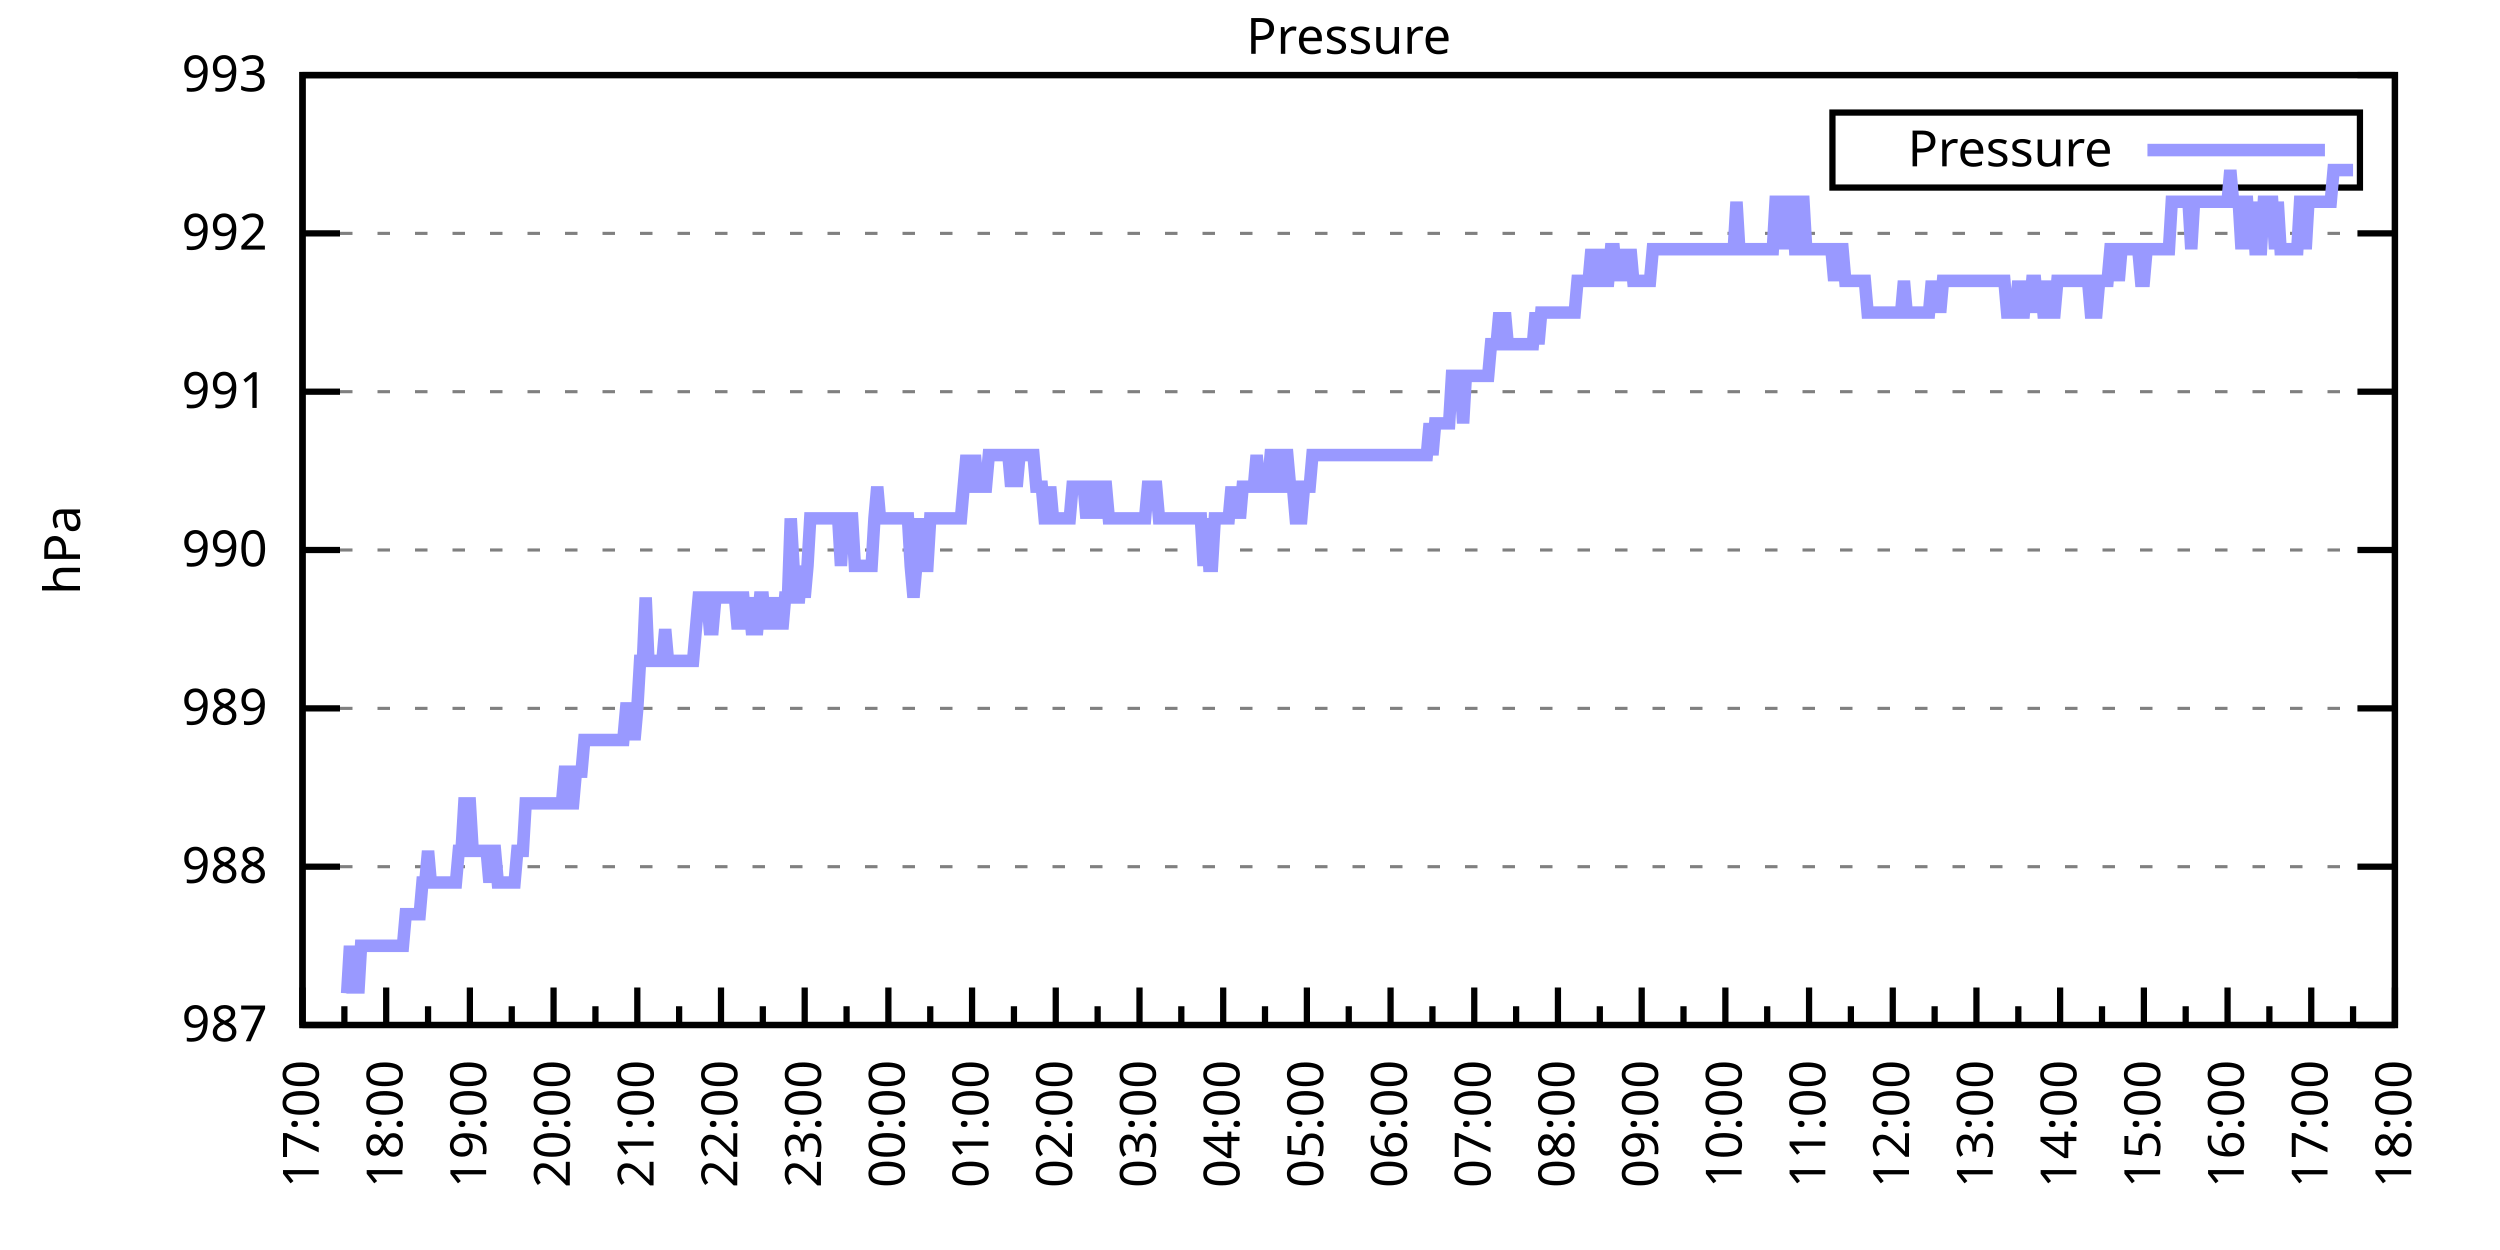
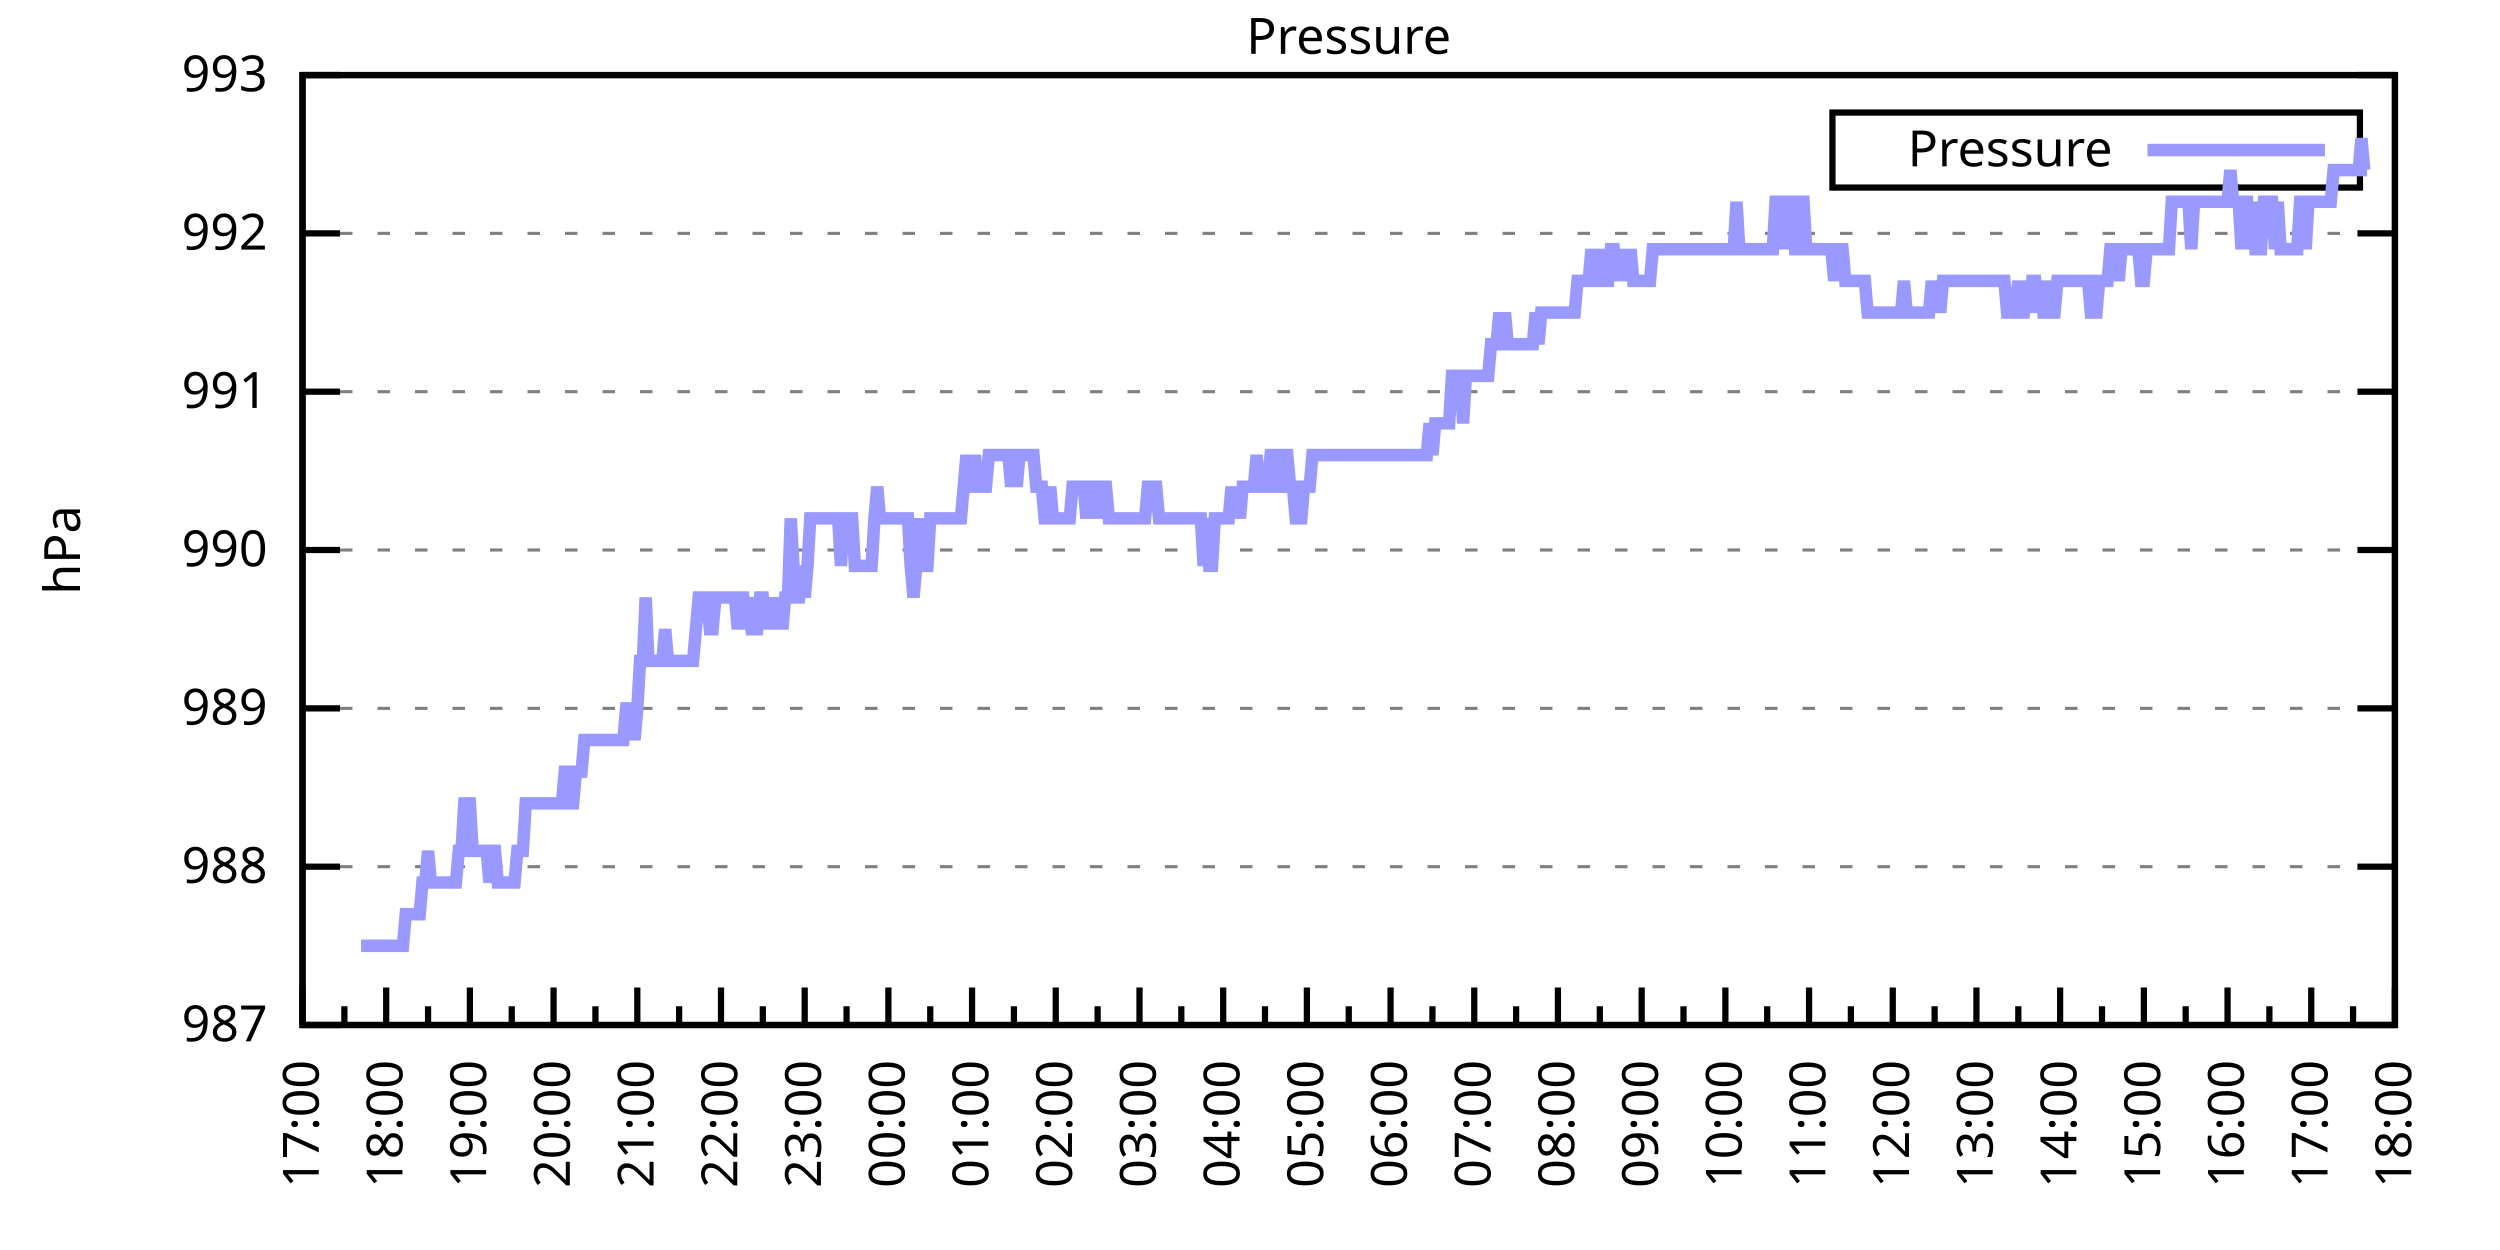
<svg xmlns="http://www.w3.org/2000/svg" xmlns:xlink="http://www.w3.org/1999/xlink" width="400" height="200" viewBox="0 0 400 200">
  <g id="gnuplot_canvas">
    <rect x="0" y="0" width="400" height="200" fill="none" />
    <defs>
      <circle id="gpDot" r="0.5" stroke-width="0.5" stroke="currentColor" />
      <path id="gpPt0" stroke-width="0.333" stroke="currentColor" d="M-1,0 h2 M0,-1 v2" />
      <path id="gpPt1" stroke-width="0.333" stroke="currentColor" d="M-1,-1 L1,1 M1,-1 L-1,1" />
      <path id="gpPt2" stroke-width="0.333" stroke="currentColor" d="M-1,0 L1,0 M0,-1 L0,1 M-1,-1 L1,1 M-1,1 L1,-1" />
      <rect id="gpPt3" stroke-width="0.333" stroke="currentColor" x="-1" y="-1" width="2" height="2" />
      <rect id="gpPt4" stroke-width="0.333" stroke="currentColor" fill="currentColor" x="-1" y="-1" width="2" height="2" />
      <circle id="gpPt5" stroke-width="0.333" stroke="currentColor" cx="0" cy="0" r="1" />
      <use xlink:href="#gpPt5" id="gpPt6" fill="currentColor" stroke="none" />
      <path id="gpPt7" stroke-width="0.333" stroke="currentColor" d="M0,-1.33 L-1.33,0.67 L1.33,0.67 z" />
      <use xlink:href="#gpPt7" id="gpPt8" fill="currentColor" stroke="none" />
      <use xlink:href="#gpPt7" id="gpPt9" stroke="currentColor" transform="rotate(180)" />
      <use xlink:href="#gpPt9" id="gpPt10" fill="currentColor" stroke="none" />
      <use xlink:href="#gpPt3" id="gpPt11" stroke="currentColor" transform="rotate(45)" />
      <use xlink:href="#gpPt11" id="gpPt12" fill="currentColor" stroke="none" />
      <path id="gpPt13" stroke-width="0.333" stroke="currentColor" d="M0,1.330 L1.265,0.411 L0.782,-1.067 L-0.782,-1.076 L-1.265,0.411 z" />
      <use xlink:href="#gpPt13" id="gpPt14" fill="currentColor" stroke="none" />
      <filter id="textbox" filterUnits="objectBoundingBox" x="0" y="0" height="1" width="1">
        <feFlood flood-color="white" flood-opacity="1" result="bgnd" />
        <feComposite in="SourceGraphic" in2="bgnd" operator="atop" />
      </filter>
      <filter id="greybox" filterUnits="objectBoundingBox" x="0" y="0" height="1" width="1">
        <feFlood flood-color="lightgrey" flood-opacity="1" result="grey" />
        <feComposite in="SourceGraphic" in2="grey" operator="atop" />
      </filter>
    </defs>
    <g fill="none" color="white" stroke="currentColor" stroke-width="1.00" stroke-linecap="butt" stroke-linejoin="miter">
</g>
    <g fill="none" color="black" stroke="currentColor" stroke-width="1.00" stroke-linecap="butt" stroke-linejoin="miter">
      <g stroke="none" shape-rendering="crispEdges">
        <polygon fill="rgb(255, 255, 255)" points="48.40,164.00 383.18,164.00 383.18,12.02 48.40,12.02 " />
      </g>
    </g>
    <g fill="none" color="black" stroke="currentColor" stroke-width="1.00" stroke-linecap="butt" stroke-linejoin="miter">
</g>
    <g fill="none" color="black" stroke="black" stroke-width="0.50" stroke-linecap="butt" stroke-linejoin="miter">
</g>
    <g fill="none" color="gray" stroke="currentColor" stroke-width="0.50" stroke-linecap="butt" stroke-linejoin="miter">
      <path stroke="gray" stroke-dasharray="2,4" class="gridline" d="M48.40,164.00 L383.19,164.00  " />
    </g>
    <g fill="none" color="gray" stroke="gray" stroke-width="1.00" stroke-linecap="butt" stroke-linejoin="miter">
</g>
    <g fill="none" color="black" stroke="currentColor" stroke-width="1.00" stroke-linecap="butt" stroke-linejoin="miter">
      <path stroke="black" d="M48.40,164.00 L54.40,164.00 M383.19,164.00 L377.19,164.00  " />
      <g transform="translate(42.80,166.60)" stroke="none" fill="black" font-family="Sans" font-size="8.00" text-anchor="end">
        <text>
          <tspan font-family="Sans"> 987</tspan>
        </text>
      </g>
    </g>
    <g fill="none" color="black" stroke="currentColor" stroke-width="1.00" stroke-linecap="butt" stroke-linejoin="miter">
</g>
    <g fill="none" color="black" stroke="black" stroke-width="0.50" stroke-linecap="butt" stroke-linejoin="miter">
</g>
    <g fill="none" color="gray" stroke="currentColor" stroke-width="0.50" stroke-linecap="butt" stroke-linejoin="miter">
      <path stroke="gray" stroke-dasharray="2,4" class="gridline" d="M48.40,138.67 L383.19,138.67  " />
    </g>
    <g fill="none" color="gray" stroke="gray" stroke-width="1.00" stroke-linecap="butt" stroke-linejoin="miter">
</g>
    <g fill="none" color="black" stroke="currentColor" stroke-width="1.00" stroke-linecap="butt" stroke-linejoin="miter">
      <path stroke="black" d="M48.40,138.67 L54.40,138.67 M383.19,138.67 L377.19,138.67  " />
      <g transform="translate(42.80,141.27)" stroke="none" fill="black" font-family="Sans" font-size="8.00" text-anchor="end">
        <text>
          <tspan font-family="Sans"> 988</tspan>
        </text>
      </g>
    </g>
    <g fill="none" color="black" stroke="currentColor" stroke-width="1.00" stroke-linecap="butt" stroke-linejoin="miter">
</g>
    <g fill="none" color="black" stroke="black" stroke-width="0.50" stroke-linecap="butt" stroke-linejoin="miter">
</g>
    <g fill="none" color="gray" stroke="currentColor" stroke-width="0.50" stroke-linecap="butt" stroke-linejoin="miter">
      <path stroke="gray" stroke-dasharray="2,4" class="gridline" d="M48.40,113.34 L383.19,113.34  " />
    </g>
    <g fill="none" color="gray" stroke="gray" stroke-width="1.00" stroke-linecap="butt" stroke-linejoin="miter">
</g>
    <g fill="none" color="black" stroke="currentColor" stroke-width="1.00" stroke-linecap="butt" stroke-linejoin="miter">
      <path stroke="black" d="M48.40,113.34 L54.40,113.34 M383.19,113.34 L377.19,113.34  " />
      <g transform="translate(42.80,115.94)" stroke="none" fill="black" font-family="Sans" font-size="8.00" text-anchor="end">
        <text>
          <tspan font-family="Sans"> 989</tspan>
        </text>
      </g>
    </g>
    <g fill="none" color="black" stroke="currentColor" stroke-width="1.00" stroke-linecap="butt" stroke-linejoin="miter">
</g>
    <g fill="none" color="black" stroke="black" stroke-width="0.50" stroke-linecap="butt" stroke-linejoin="miter">
</g>
    <g fill="none" color="gray" stroke="currentColor" stroke-width="0.50" stroke-linecap="butt" stroke-linejoin="miter">
      <path stroke="gray" stroke-dasharray="2,4" class="gridline" d="M48.40,88.00 L383.19,88.00  " />
    </g>
    <g fill="none" color="gray" stroke="gray" stroke-width="1.00" stroke-linecap="butt" stroke-linejoin="miter">
</g>
    <g fill="none" color="black" stroke="currentColor" stroke-width="1.00" stroke-linecap="butt" stroke-linejoin="miter">
      <path stroke="black" d="M48.40,88.00 L54.40,88.00 M383.19,88.00 L377.19,88.00  " />
      <g transform="translate(42.80,90.60)" stroke="none" fill="black" font-family="Sans" font-size="8.00" text-anchor="end">
        <text>
          <tspan font-family="Sans"> 990</tspan>
        </text>
      </g>
    </g>
    <g fill="none" color="black" stroke="currentColor" stroke-width="1.00" stroke-linecap="butt" stroke-linejoin="miter">
</g>
    <g fill="none" color="black" stroke="black" stroke-width="0.50" stroke-linecap="butt" stroke-linejoin="miter">
</g>
    <g fill="none" color="gray" stroke="currentColor" stroke-width="0.50" stroke-linecap="butt" stroke-linejoin="miter">
      <path stroke="gray" stroke-dasharray="2,4" class="gridline" d="M48.40,62.67 L383.19,62.67  " />
    </g>
    <g fill="none" color="gray" stroke="gray" stroke-width="1.00" stroke-linecap="butt" stroke-linejoin="miter">
</g>
    <g fill="none" color="black" stroke="currentColor" stroke-width="1.00" stroke-linecap="butt" stroke-linejoin="miter">
      <path stroke="black" d="M48.40,62.67 L54.40,62.67 M383.19,62.67 L377.19,62.67  " />
      <g transform="translate(42.80,65.27)" stroke="none" fill="black" font-family="Sans" font-size="8.00" text-anchor="end">
        <text>
          <tspan font-family="Sans"> 991</tspan>
        </text>
      </g>
    </g>
    <g fill="none" color="black" stroke="currentColor" stroke-width="1.00" stroke-linecap="butt" stroke-linejoin="miter">
</g>
    <g fill="none" color="black" stroke="black" stroke-width="0.50" stroke-linecap="butt" stroke-linejoin="miter">
</g>
    <g fill="none" color="gray" stroke="currentColor" stroke-width="0.50" stroke-linecap="butt" stroke-linejoin="miter">
      <path stroke="gray" stroke-dasharray="2,4" class="gridline" d="M48.40,37.34 L383.19,37.34  " />
    </g>
    <g fill="none" color="gray" stroke="gray" stroke-width="1.00" stroke-linecap="butt" stroke-linejoin="miter">
</g>
    <g fill="none" color="black" stroke="currentColor" stroke-width="1.00" stroke-linecap="butt" stroke-linejoin="miter">
      <path stroke="black" d="M48.40,37.34 L54.40,37.34 M383.19,37.34 L377.19,37.34  " />
      <g transform="translate(42.80,39.94)" stroke="none" fill="black" font-family="Sans" font-size="8.00" text-anchor="end">
        <text>
          <tspan font-family="Sans"> 992</tspan>
        </text>
      </g>
    </g>
    <g fill="none" color="black" stroke="currentColor" stroke-width="1.00" stroke-linecap="butt" stroke-linejoin="miter">
</g>
    <g fill="none" color="black" stroke="black" stroke-width="0.50" stroke-linecap="butt" stroke-linejoin="miter">
</g>
    <g fill="none" color="gray" stroke="currentColor" stroke-width="0.50" stroke-linecap="butt" stroke-linejoin="miter">
      <path stroke="gray" stroke-dasharray="2,4" class="gridline" d="M48.40,12.01 L383.19,12.01  " />
    </g>
    <g fill="none" color="gray" stroke="gray" stroke-width="1.00" stroke-linecap="butt" stroke-linejoin="miter">
</g>
    <g fill="none" color="black" stroke="currentColor" stroke-width="1.00" stroke-linecap="butt" stroke-linejoin="miter">
      <path stroke="black" d="M48.40,12.01 L54.40,12.01 M383.19,12.01 L377.19,12.01  " />
      <g transform="translate(42.80,14.61)" stroke="none" fill="black" font-family="Sans" font-size="8.00" text-anchor="end">
        <text>
          <tspan font-family="Sans"> 993</tspan>
        </text>
      </g>
    </g>
    <g fill="none" color="black" stroke="currentColor" stroke-width="1.00" stroke-linecap="butt" stroke-linejoin="miter">
      <path stroke="black" d="M48.40,164.00 L48.40,158.00  " />
      <g transform="translate(51.00,169.60) rotate(270)" stroke="none" fill="black" font-family="Sans" font-size="8.00" text-anchor="end">
        <text>
          <tspan font-family="Sans">17:00</tspan>
        </text>
      </g>
    </g>
    <g fill="none" color="black" stroke="currentColor" stroke-width="1.00" stroke-linecap="butt" stroke-linejoin="miter">
      <path stroke="black" d="M55.10,164.00 L55.10,161.00 M61.79,164.00 L61.79,158.00  " />
      <g transform="translate(64.39,169.60) rotate(270)" stroke="none" fill="black" font-family="Sans" font-size="8.00" text-anchor="end">
        <text>
          <tspan font-family="Sans">18:00</tspan>
        </text>
      </g>
    </g>
    <g fill="none" color="black" stroke="currentColor" stroke-width="1.00" stroke-linecap="butt" stroke-linejoin="miter">
      <path stroke="black" d="M68.49,164.00 L68.49,161.00 M75.18,164.00 L75.18,158.00  " />
      <g transform="translate(77.78,169.60) rotate(270)" stroke="none" fill="black" font-family="Sans" font-size="8.00" text-anchor="end">
        <text>
          <tspan font-family="Sans">19:00</tspan>
        </text>
      </g>
    </g>
    <g fill="none" color="black" stroke="currentColor" stroke-width="1.00" stroke-linecap="butt" stroke-linejoin="miter">
      <path stroke="black" d="M81.88,164.00 L81.88,161.00 M88.57,164.00 L88.57,158.00  " />
      <g transform="translate(91.17,169.60) rotate(270)" stroke="none" fill="black" font-family="Sans" font-size="8.00" text-anchor="end">
        <text>
          <tspan font-family="Sans">20:00</tspan>
        </text>
      </g>
    </g>
    <g fill="none" color="black" stroke="currentColor" stroke-width="1.00" stroke-linecap="butt" stroke-linejoin="miter">
      <path stroke="black" d="M95.27,164.00 L95.27,161.00 M101.97,164.00 L101.97,158.00  " />
      <g transform="translate(104.57,169.60) rotate(270)" stroke="none" fill="black" font-family="Sans" font-size="8.00" text-anchor="end">
        <text>
          <tspan font-family="Sans">21:00</tspan>
        </text>
      </g>
    </g>
    <g fill="none" color="black" stroke="currentColor" stroke-width="1.00" stroke-linecap="butt" stroke-linejoin="miter">
      <path stroke="black" d="M108.66,164.00 L108.66,161.00 M115.36,164.00 L115.36,158.00  " />
      <g transform="translate(117.96,169.60) rotate(270)" stroke="none" fill="black" font-family="Sans" font-size="8.00" text-anchor="end">
        <text>
          <tspan font-family="Sans">22:00</tspan>
        </text>
      </g>
    </g>
    <g fill="none" color="black" stroke="currentColor" stroke-width="1.00" stroke-linecap="butt" stroke-linejoin="miter">
      <path stroke="black" d="M122.05,164.00 L122.05,161.00 M128.75,164.00 L128.75,158.00  " />
      <g transform="translate(131.35,169.60) rotate(270)" stroke="none" fill="black" font-family="Sans" font-size="8.00" text-anchor="end">
        <text>
          <tspan font-family="Sans">23:00</tspan>
        </text>
      </g>
    </g>
    <g fill="none" color="black" stroke="currentColor" stroke-width="1.00" stroke-linecap="butt" stroke-linejoin="miter">
      <path stroke="black" d="M135.45,164.00 L135.45,161.00 M142.14,164.00 L142.14,158.00  " />
      <g transform="translate(144.74,169.60) rotate(270)" stroke="none" fill="black" font-family="Sans" font-size="8.00" text-anchor="end">
        <text>
          <tspan font-family="Sans">00:00</tspan>
        </text>
      </g>
    </g>
    <g fill="none" color="black" stroke="currentColor" stroke-width="1.00" stroke-linecap="butt" stroke-linejoin="miter">
      <path stroke="black" d="M148.84,164.00 L148.84,161.00 M155.53,164.00 L155.53,158.00  " />
      <g transform="translate(158.13,169.60) rotate(270)" stroke="none" fill="black" font-family="Sans" font-size="8.00" text-anchor="end">
        <text>
          <tspan font-family="Sans">01:00</tspan>
        </text>
      </g>
    </g>
    <g fill="none" color="black" stroke="currentColor" stroke-width="1.00" stroke-linecap="butt" stroke-linejoin="miter">
      <path stroke="black" d="M162.23,164.00 L162.23,161.00 M168.92,164.00 L168.92,158.00  " />
      <g transform="translate(171.52,169.60) rotate(270)" stroke="none" fill="black" font-family="Sans" font-size="8.00" text-anchor="end">
        <text>
          <tspan font-family="Sans">02:00</tspan>
        </text>
      </g>
    </g>
    <g fill="none" color="black" stroke="currentColor" stroke-width="1.00" stroke-linecap="butt" stroke-linejoin="miter">
      <path stroke="black" d="M175.62,164.00 L175.62,161.00 M182.32,164.00 L182.32,158.00  " />
      <g transform="translate(184.92,169.60) rotate(270)" stroke="none" fill="black" font-family="Sans" font-size="8.00" text-anchor="end">
        <text>
          <tspan font-family="Sans">03:00</tspan>
        </text>
      </g>
    </g>
    <g fill="none" color="black" stroke="currentColor" stroke-width="1.00" stroke-linecap="butt" stroke-linejoin="miter">
      <path stroke="black" d="M189.01,164.00 L189.01,161.00 M195.71,164.00 L195.71,158.00  " />
      <g transform="translate(198.31,169.60) rotate(270)" stroke="none" fill="black" font-family="Sans" font-size="8.00" text-anchor="end">
        <text>
          <tspan font-family="Sans">04:00</tspan>
        </text>
      </g>
    </g>
    <g fill="none" color="black" stroke="currentColor" stroke-width="1.00" stroke-linecap="butt" stroke-linejoin="miter">
      <path stroke="black" d="M202.40,164.00 L202.40,161.00 M209.10,164.00 L209.10,158.00  " />
      <g transform="translate(211.70,169.60) rotate(270)" stroke="none" fill="black" font-family="Sans" font-size="8.00" text-anchor="end">
        <text>
          <tspan font-family="Sans">05:00</tspan>
        </text>
      </g>
    </g>
    <g fill="none" color="black" stroke="currentColor" stroke-width="1.00" stroke-linecap="butt" stroke-linejoin="miter">
      <path stroke="black" d="M215.80,164.00 L215.80,161.00 M222.49,164.00 L222.49,158.00  " />
      <g transform="translate(225.09,169.60) rotate(270)" stroke="none" fill="black" font-family="Sans" font-size="8.00" text-anchor="end">
        <text>
          <tspan font-family="Sans">06:00</tspan>
        </text>
      </g>
    </g>
    <g fill="none" color="black" stroke="currentColor" stroke-width="1.00" stroke-linecap="butt" stroke-linejoin="miter">
      <path stroke="black" d="M229.19,164.00 L229.19,161.00 M235.88,164.00 L235.88,158.00  " />
      <g transform="translate(238.48,169.60) rotate(270)" stroke="none" fill="black" font-family="Sans" font-size="8.00" text-anchor="end">
        <text>
          <tspan font-family="Sans">07:00</tspan>
        </text>
      </g>
    </g>
    <g fill="none" color="black" stroke="currentColor" stroke-width="1.00" stroke-linecap="butt" stroke-linejoin="miter">
      <path stroke="black" d="M242.58,164.00 L242.58,161.00 M249.27,164.00 L249.27,158.00  " />
      <g transform="translate(251.87,169.60) rotate(270)" stroke="none" fill="black" font-family="Sans" font-size="8.00" text-anchor="end">
        <text>
          <tspan font-family="Sans">08:00</tspan>
        </text>
      </g>
    </g>
    <g fill="none" color="black" stroke="currentColor" stroke-width="1.00" stroke-linecap="butt" stroke-linejoin="miter">
      <path stroke="black" d="M255.97,164.00 L255.97,161.00 M262.67,164.00 L262.67,158.00  " />
      <g transform="translate(265.27,169.60) rotate(270)" stroke="none" fill="black" font-family="Sans" font-size="8.00" text-anchor="end">
        <text>
          <tspan font-family="Sans">09:00</tspan>
        </text>
      </g>
    </g>
    <g fill="none" color="black" stroke="currentColor" stroke-width="1.00" stroke-linecap="butt" stroke-linejoin="miter">
      <path stroke="black" d="M269.36,164.00 L269.36,161.00 M276.06,164.00 L276.06,158.00  " />
      <g transform="translate(278.66,169.60) rotate(270)" stroke="none" fill="black" font-family="Sans" font-size="8.00" text-anchor="end">
        <text>
          <tspan font-family="Sans">10:00</tspan>
        </text>
      </g>
    </g>
    <g fill="none" color="black" stroke="currentColor" stroke-width="1.00" stroke-linecap="butt" stroke-linejoin="miter">
      <path stroke="black" d="M282.75,164.00 L282.75,161.00 M289.45,164.00 L289.45,158.00  " />
      <g transform="translate(292.05,169.60) rotate(270)" stroke="none" fill="black" font-family="Sans" font-size="8.00" text-anchor="end">
        <text>
          <tspan font-family="Sans">11:00</tspan>
        </text>
      </g>
    </g>
    <g fill="none" color="black" stroke="currentColor" stroke-width="1.00" stroke-linecap="butt" stroke-linejoin="miter">
      <path stroke="black" d="M296.14,164.00 L296.14,161.00 M302.84,164.00 L302.84,158.00  " />
      <g transform="translate(305.44,169.60) rotate(270)" stroke="none" fill="black" font-family="Sans" font-size="8.00" text-anchor="end">
        <text>
          <tspan font-family="Sans">12:00</tspan>
        </text>
      </g>
    </g>
    <g fill="none" color="black" stroke="currentColor" stroke-width="1.00" stroke-linecap="butt" stroke-linejoin="miter">
      <path stroke="black" d="M309.54,164.00 L309.54,161.00 M316.23,164.00 L316.23,158.00  " />
      <g transform="translate(318.83,169.60) rotate(270)" stroke="none" fill="black" font-family="Sans" font-size="8.00" text-anchor="end">
        <text>
          <tspan font-family="Sans">13:00</tspan>
        </text>
      </g>
    </g>
    <g fill="none" color="black" stroke="currentColor" stroke-width="1.00" stroke-linecap="butt" stroke-linejoin="miter">
      <path stroke="black" d="M322.93,164.00 L322.93,161.00 M329.62,164.00 L329.62,158.00  " />
      <g transform="translate(332.22,169.60) rotate(270)" stroke="none" fill="black" font-family="Sans" font-size="8.00" text-anchor="end">
        <text>
          <tspan font-family="Sans">14:00</tspan>
        </text>
      </g>
    </g>
    <g fill="none" color="black" stroke="currentColor" stroke-width="1.00" stroke-linecap="butt" stroke-linejoin="miter">
      <path stroke="black" d="M336.32,164.00 L336.32,161.00 M343.02,164.00 L343.02,158.00  " />
      <g transform="translate(345.62,169.60) rotate(270)" stroke="none" fill="black" font-family="Sans" font-size="8.00" text-anchor="end">
        <text>
          <tspan font-family="Sans">15:00</tspan>
        </text>
      </g>
    </g>
    <g fill="none" color="black" stroke="currentColor" stroke-width="1.00" stroke-linecap="butt" stroke-linejoin="miter">
      <path stroke="black" d="M349.71,164.00 L349.71,161.00 M356.41,164.00 L356.41,158.00  " />
      <g transform="translate(359.01,169.60) rotate(270)" stroke="none" fill="black" font-family="Sans" font-size="8.00" text-anchor="end">
        <text>
          <tspan font-family="Sans">16:00</tspan>
        </text>
      </g>
    </g>
    <g fill="none" color="black" stroke="currentColor" stroke-width="1.00" stroke-linecap="butt" stroke-linejoin="miter">
      <path stroke="black" d="M363.10,164.00 L363.10,161.00 M369.80,164.00 L369.80,158.00  " />
      <g transform="translate(372.40,169.60) rotate(270)" stroke="none" fill="black" font-family="Sans" font-size="8.00" text-anchor="end">
        <text>
          <tspan font-family="Sans">17:00</tspan>
        </text>
      </g>
    </g>
    <g fill="none" color="black" stroke="currentColor" stroke-width="1.00" stroke-linecap="butt" stroke-linejoin="miter">
      <path stroke="black" d="M376.49,164.00 L376.49,161.00 M383.19,164.00 L383.19,158.00  " />
      <g transform="translate(385.79,169.60) rotate(270)" stroke="none" fill="black" font-family="Sans" font-size="8.00" text-anchor="end">
        <text>
          <tspan font-family="Sans">18:00</tspan>
        </text>
      </g>
    </g>
    <g fill="none" color="black" stroke="currentColor" stroke-width="1.00" stroke-linecap="butt" stroke-linejoin="miter">
</g>
    <g fill="none" color="black" stroke="currentColor" stroke-width="1.00" stroke-linecap="butt" stroke-linejoin="miter">
      <path stroke="black" d="M48.40,12.01 L48.40,164.00 L383.19,164.00 L383.19,12.01 L48.40,12.01 Z  " />
    </g>
    <g fill="none" color="black" stroke="currentColor" stroke-width="1.00" stroke-linecap="butt" stroke-linejoin="miter">
      <g transform="translate(12.80,88.01) rotate(270)" stroke="none" fill="black" font-family="Sans" font-size="8.00" text-anchor="middle">
        <text>
          <tspan font-family="Sans">hPa</tspan>
        </text>
      </g>
    </g>
    <g fill="none" color="black" stroke="currentColor" stroke-width="1.00" stroke-linecap="butt" stroke-linejoin="miter">
</g>
    <g fill="none" color="black" stroke="currentColor" stroke-width="1.00" stroke-linecap="butt" stroke-linejoin="miter">
      <path stroke="black" d="M293.19,30.01 L293.19,18.01 L377.59,18.01 L377.59,30.01 L293.19,30.01 Z  " />
    </g>
    <g id="Pressure_plot_1">
      <g fill="none" color="white" stroke="black" stroke-width="2.00" stroke-linecap="butt" stroke-linejoin="miter">
</g>
      <g fill="none" color="black" stroke="currentColor" stroke-width="2.00" stroke-linecap="butt" stroke-linejoin="miter">
        <g transform="translate(337.99,26.61)" stroke="none" fill="black" font-family="Sans" font-size="8.00" text-anchor="end">
          <text>
            <tspan font-family="Sans">Pressure</tspan>
          </text>
        </g>
      </g>
      <g fill="none" color="black" stroke="currentColor" stroke-width="2.00" stroke-linecap="butt" stroke-linejoin="miter">
-         <path stroke="rgb(153, 153, 255)" d="M343.59,24.01 L371.99,24.01 M55.54,158.93 L55.99,151.33 L56.43,158.93 L56.88,151.33 L57.33,158.93 L57.77,151.33   L58.22,151.33 L58.67,151.33 L59.11,151.33 L59.56,151.33 L60.01,151.33 L60.45,151.33 L60.90,151.33 L61.35,151.33   L61.79,151.33 L62.24,151.33 L62.68,151.33 L63.13,151.33 L63.58,151.33 L64.02,151.33 L64.47,151.33 L64.92,146.27   L65.36,146.27 L65.81,146.27 L66.26,146.27 L66.70,146.27 L67.15,146.27 L67.59,141.20 L68.04,141.20 L68.49,136.14   L68.93,141.20 L69.38,141.20 L69.83,141.20 L70.27,141.20 L70.72,141.20 L71.17,141.20 L71.61,141.20 L72.06,141.20   L72.50,141.20 L72.95,141.20 L73.40,136.14 L73.84,136.14 L74.29,128.54 L74.74,128.54 L75.18,128.54 L75.63,136.14   L76.08,136.14 L76.52,136.14 L76.97,136.14 L77.42,136.14 L77.86,136.14 L78.31,141.20 L78.75,136.14 L79.20,136.14   L79.65,141.20 L80.09,141.20 L80.54,141.20 L80.99,141.20 L81.43,141.20 L81.88,141.20 L82.33,141.20 L82.77,136.14   L83.22,136.14 L83.66,136.14 L84.11,128.54 L84.56,128.54 L85.00,128.54 L85.45,128.54 L85.90,128.54 L86.34,128.54   L86.79,128.54 L87.24,128.54 L87.68,128.54 L88.13,128.54 L88.57,128.54 L89.02,128.54 L89.47,128.54 L89.91,128.54   L90.36,123.47 L90.81,123.47 L91.25,128.54 L91.70,128.54 L92.15,123.47 L92.59,123.47 L93.04,123.47 L93.49,118.40   L93.93,118.40 L94.38,118.40 L94.82,118.40 L95.27,118.40 L95.72,118.40 L96.16,118.40 L96.61,118.40 L97.06,118.40   L97.50,118.40 L97.95,118.40 L98.40,118.40 L98.84,118.40 L99.29,118.40 L99.73,118.40 L100.18,113.34 L100.63,113.34   L101.07,113.34 L101.52,118.40 L101.97,113.34 L102.41,105.74 L102.86,105.74 L103.31,95.60 L103.75,105.74 L104.20,105.74   L104.64,105.74 L105.09,105.74 L105.54,105.74 L105.98,105.74 L106.43,100.67 L106.88,105.74 L107.32,105.74 L107.77,105.74   L108.22,105.74 L108.66,105.74 L109.11,105.74 L109.55,105.74 L110.00,105.74 L110.45,105.74 L110.89,105.74 L111.34,100.67   L111.79,95.60 L112.23,95.60 L112.68,95.60 L113.13,95.60 L113.57,100.67 L114.02,100.67 L114.47,95.60 L114.91,95.60   L115.36,95.60 L115.80,95.60 L116.25,95.60 L116.70,95.60 L117.14,95.60 L117.59,95.60 L118.04,100.67 L118.48,95.60   L118.93,95.60 L119.38,100.67 L119.82,95.60 L120.27,100.67 L120.71,100.67 L121.16,100.67 L121.61,95.60 L122.05,95.60   L122.50,100.67 L122.95,95.60 L123.39,100.67 L123.84,95.60 L124.29,100.67 L124.73,95.60 L125.18,100.67 L125.62,95.60   L126.07,95.60 L126.52,82.94 L126.96,90.54 L127.41,95.60 L127.86,95.60 L128.30,90.54 L128.75,95.60 L129.20,90.54   L129.64,82.94 L130.09,82.94 L130.54,82.94 L130.98,82.94 L131.43,82.94 L131.87,82.94 L132.32,82.94 L132.77,82.94   L133.21,82.94 L133.66,82.94 L134.11,82.94 L134.55,90.54 L135.00,82.94 L135.45,82.94 L135.89,82.94 L136.34,82.94   L136.78,90.54 L137.23,90.54 L137.68,90.54 L138.12,90.54 L138.57,90.54 L139.02,90.54 L139.46,90.54 L139.91,82.94   L140.36,77.87 L140.80,82.94 L141.25,82.94 L141.69,82.94 L142.14,82.94 L142.59,82.94 L143.03,82.94 L143.48,82.94   L143.93,82.94 L144.37,82.94 L144.82,82.94 L145.27,82.94 L145.71,90.54 L146.16,95.60 L146.61,90.54 L147.05,82.94   L147.50,90.54 L147.94,90.54 L148.39,90.54 L148.84,82.94 L149.28,82.94 L149.73,82.94 L150.18,82.94 L150.62,82.94   L151.07,82.94 L151.52,82.94 L151.96,82.94 L152.41,82.94 L152.85,82.94 L153.30,82.94 L153.75,82.94 L154.19,77.87   L154.64,72.81 L155.09,77.87 L155.53,77.87 L155.98,72.81 L156.43,77.87 L156.87,77.87 L157.32,77.87 L157.76,77.87   L158.21,72.81 L158.66,72.81 L159.10,72.81 L159.55,72.81 L160.00,72.81 L160.44,72.81 L160.89,72.81 L161.34,72.81   L161.78,77.87 L162.23,72.81 L162.67,77.87 L163.12,72.81 L163.57,72.81 L164.01,72.81 L164.46,72.81 L164.91,72.81   L165.35,72.81 L165.80,77.87 L166.25,77.87 L166.69,77.87 L167.14,82.94 L167.59,82.94 L168.03,77.87 L168.48,82.94   L168.92,82.94 L169.37,82.94 L169.82,82.94 L170.26,82.94 L170.71,82.94 L171.16,82.94 L171.60,77.87 L172.05,77.87   L172.50,77.87 L172.94,77.87 L173.39,77.87 L173.83,82.94 L174.28,77.87 L174.73,82.94 L175.17,77.87 L175.62,77.87   L176.07,82.94 L176.51,77.87 L176.96,77.87 L177.41,82.94 L177.85,82.94 L178.30,82.94 L178.74,82.94 L179.19,82.94   L179.64,82.94 L180.08,82.94 L180.53,82.94 L180.98,82.94 L181.42,82.94 L181.87,82.94 L182.32,82.94 L182.76,82.94   L183.21,82.94 L183.66,77.87 L184.10,77.87 L184.55,77.87 L184.99,77.87 L185.44,82.94 L185.89,82.94 L186.33,82.94   L186.78,82.94 L187.23,82.94 L187.67,82.94 L188.12,82.94 L188.57,82.94 L189.01,82.94 L189.46,82.94 L189.90,82.94   L190.35,82.94 L190.80,82.94 L191.24,82.94 L191.69,82.94 L192.14,82.94 L192.58,90.54 L193.03,82.94 L193.48,90.54   L193.92,90.54 L194.37,82.94 L194.81,82.94 L195.26,82.94 L195.71,82.94 L196.15,82.94 L196.60,82.94 L197.05,77.87   L197.49,82.94 L197.94,77.87 L198.39,82.94 L198.83,77.87 L199.28,77.87 L199.73,77.87 L200.17,77.87 L200.62,77.87   L201.06,72.81 L201.51,77.87 L201.96,77.87 L202.40,77.87 L202.85,77.87 L203.30,72.81 L203.74,72.81 L204.19,77.87   L204.64,77.87 L205.08,72.81 L205.53,72.81 L205.97,72.81 L206.42,77.87 L206.87,77.87 L207.31,82.94 L207.76,82.94   L208.21,82.94 L208.65,77.87 L209.10,77.87 L209.55,77.87 L209.99,72.81 L210.44,72.81 L210.88,72.81 L211.33,72.81   L211.78,72.81 L212.22,72.81 L212.67,72.81 L213.12,72.81 L213.56,72.81 L214.01,72.81 L214.46,72.81 L214.90,72.81   L215.35,72.81 L215.80,72.81 L216.24,72.81 L216.69,72.81 L217.13,72.81 L217.58,72.81 L218.03,72.81 L218.47,72.81   L218.92,72.81 L219.37,72.81 L219.81,72.81 L220.26,72.81 L220.71,72.81 L221.15,72.81 L221.60,72.81 L222.04,72.81   L222.49,72.81 L222.94,72.81 L223.38,72.81 L223.83,72.81 L224.28,72.81 L224.72,72.81 L225.17,72.81 L225.62,72.81   L226.06,72.81 L226.51,72.81 L226.95,72.81 L227.40,72.81 L227.85,72.81 L228.29,72.81 L228.74,67.74 L229.19,72.81   L229.63,67.74 L230.08,67.74 L230.53,67.74 L230.97,67.74 L231.42,67.74 L231.86,67.74 L232.31,60.14 L232.76,60.14   L233.20,60.14 L233.65,60.14 L234.10,67.74 L234.54,60.14 L234.99,60.14 L235.44,60.14 L235.88,60.14 L236.33,60.14   L236.78,60.14 L237.22,60.14 L237.67,60.14 L238.11,60.14 L238.56,55.07 L239.01,55.07 L239.45,55.07 L239.90,50.01   L240.35,55.07 L240.79,50.01 L241.24,55.07 L241.69,55.07 L242.13,55.07 L242.58,55.07 L243.02,55.07 L243.47,55.07   L243.92,55.07 L244.36,55.07 L244.81,55.07 L245.26,55.07 L245.70,50.01 L246.15,55.07 L246.60,50.01 L247.04,50.01   L247.49,50.01 L247.93,50.01 L248.38,50.01 L248.83,50.01 L249.27,50.01 L249.72,50.01 L250.17,50.01 L250.61,50.01   L251.06,50.01 L251.51,50.01 L251.95,50.01 L252.40,44.94 L252.85,44.94 L253.29,44.94 L253.74,44.94 L254.18,44.94   L254.63,39.87 L255.08,44.94 L255.52,44.94 L255.97,39.87 L256.42,44.94 L256.86,44.94 L257.31,44.94 L257.76,39.87   L258.20,39.87 L258.65,44.94 L259.09,39.87 L259.54,44.94 L259.99,39.87 L260.43,44.94 L260.88,39.87 L261.33,44.94   L261.77,44.94 L262.22,44.94 L262.67,44.94 L263.11,44.94 L263.56,44.94 L264.00,44.94 L264.45,39.87 L264.90,39.87   L265.34,39.87 L265.79,39.87 L266.24,39.87 L266.68,39.87 L267.13,39.87 L267.58,39.87 L268.02,39.87 L268.47,39.87   L268.92,39.87 L269.36,39.87 L269.81,39.87 L270.25,39.87 L270.70,39.87 L271.15,39.87 L271.59,39.87 L272.04,39.87   L272.49,39.87 L272.93,39.87 L273.38,39.87 L273.83,39.87 L274.27,39.87 L274.72,39.87 L275.16,39.87 L275.61,39.87   L276.06,39.87 L276.50,39.87 L276.95,39.87 L277.40,39.87 L277.84,32.28 L278.29,39.87 L278.74,39.87 L279.18,39.87   L279.63,39.87 L280.07,39.87 L280.52,39.87 L280.97,39.87 L281.41,39.87 L281.86,39.87 L282.31,39.87 L282.75,39.87   L283.20,39.87 L283.65,39.87 L284.09,32.28 L284.54,32.28 L284.98,39.87 L285.43,32.28 L285.88,39.87 L286.32,32.28   L286.77,32.28 L287.22,39.87 L287.66,39.87 L288.11,32.28 L288.56,32.28 L289.00,39.87 L289.45,39.87 L289.90,39.87   L290.34,39.87 L290.79,39.87 L291.23,39.87 L291.68,39.87 L292.13,39.87 L292.57,39.87 L293.02,39.87 L293.47,44.94   L293.91,39.87 L294.36,39.87 L294.81,39.87 L295.25,44.94 L295.70,44.94 L296.14,44.94 L296.59,44.94 L297.04,44.94   L297.48,44.94 L297.93,44.94 L298.38,44.94 L298.82,50.01 L299.27,50.01 L299.72,50.01 L300.16,50.01 L300.61,50.01   L301.05,50.01 L301.50,50.01 L301.95,50.01 L302.39,50.01 L302.84,50.01 L303.29,50.01 L303.73,50.01 L304.18,50.01   L304.63,44.94 L305.07,50.01 L305.52,50.01 L305.97,50.01 L306.41,50.01 L306.86,50.01 L307.30,50.01 L307.75,50.01   L308.20,50.01 L308.64,50.01 L309.09,44.94 L309.54,50.01 L309.98,44.94 L310.43,50.01 L310.88,44.94 L311.32,44.94   L311.77,44.94 L312.21,44.94 L312.66,44.94 L313.11,44.94 L313.55,44.94 L314.00,44.94 L314.45,44.94 L314.89,44.94   L315.34,44.94 L315.79,44.94 L316.23,44.94 L316.68,44.94 L317.12,44.94 L317.57,44.94 L318.02,44.94 L318.46,44.94   L318.91,44.94 L319.36,44.94 L319.80,44.94 L320.25,44.94 L320.70,44.94 L321.14,50.01 L321.59,50.01 L322.04,50.01   L322.48,50.01 L322.93,44.94 L323.37,50.01 L323.82,50.01 L324.27,44.94 L324.71,50.01 L325.16,44.94 L325.61,44.94   L326.05,50.01 L326.50,44.94 L326.95,50.01 L327.39,50.01 L327.84,44.94 L328.28,50.01 L328.73,50.01 L329.18,44.94   L329.62,44.94 L330.07,44.94 L330.52,44.94 L330.96,44.94 L331.41,44.94 L331.86,44.94 L332.30,44.94 L332.75,44.94   L333.19,44.94 L333.64,44.94 L334.09,44.94 L334.53,50.01 L334.98,50.01 L335.43,50.01 L335.87,44.94 L336.32,44.94   L336.77,44.94 L337.21,44.94 L337.66,39.87 L338.10,39.87 L338.55,39.87 L339.00,44.94 L339.44,39.87 L339.89,39.87   L340.34,39.87 L340.78,39.87 L341.23,39.87 L341.68,39.87 L342.12,39.87 L342.57,44.94 L343.02,44.94 L343.46,39.87   L343.91,39.87 L344.35,39.87 L344.80,39.87 L345.25,39.87 L345.69,39.87 L346.14,39.87 L346.59,39.87 L347.03,39.87   L347.48,32.28 L347.93,32.28 L348.37,32.28 L348.82,32.28 L349.26,32.28 L349.71,32.28 L350.16,32.28 L350.60,39.87   L351.05,32.28 L351.50,32.28 L351.94,32.28 L352.39,32.28 L352.84,32.28 L353.28,32.28 L353.73,32.28 L354.17,32.28   L354.62,32.28 L355.07,32.28 L355.51,32.28 L355.96,32.28 L356.41,32.28 L356.85,27.21 L357.30,32.28 L357.75,32.28   L358.19,32.28 L358.64,39.87 L359.09,32.28 L359.53,32.28 L359.98,39.87 L360.42,32.28 L360.87,39.87 L361.32,39.87   L361.76,39.87 L362.21,32.28 L362.66,32.28 L363.10,32.28 L363.55,32.28 L364.00,39.87 L364.44,32.28 L364.89,39.87   L365.33,39.87 L365.78,39.87 L366.23,39.87 L366.67,39.87 L367.12,39.87 L367.57,39.87 L368.01,32.28 L368.46,32.28   L368.91,39.87 L369.35,32.28 L369.80,32.28 L370.24,32.28 L370.69,32.28 L371.14,32.28 L371.58,32.28 L372.03,32.28   L372.48,32.28 L372.92,32.28 L373.37,27.21 L373.82,27.21 L374.26,27.21 L374.71,27.21 L375.16,27.21 L375.60,27.21   L376.05,27.21 L376.49,27.21  " />
+         <path stroke="rgb(153, 153, 255)" d="M343.59,24.01 L371.99,24.01 M57.77,151.33 L58.22,151.33 L58.67,151.33 L59.11,151.33 L59.56,151.33 L60.01,151.33   L60.45,151.33 L60.90,151.33 L61.35,151.33 L61.79,151.33 L62.24,151.33 L62.68,151.33 L63.13,151.33 L63.58,151.33   L64.02,151.33 L64.47,151.33 L64.92,146.27 L65.36,146.27 L65.81,146.27 L66.26,146.27 L66.70,146.27 L67.15,146.27   L67.59,141.20 L68.04,141.20 L68.49,136.14 L68.93,141.20 L69.38,141.20 L69.83,141.20 L70.27,141.20 L70.72,141.20   L71.17,141.20 L71.61,141.20 L72.06,141.20 L72.50,141.20 L72.95,141.20 L73.40,136.14 L73.84,136.14 L74.29,128.54   L74.74,128.54 L75.18,128.54 L75.63,136.14 L76.08,136.14 L76.52,136.14 L76.97,136.14 L77.42,136.14 L77.86,136.14   L78.31,141.20 L78.75,136.14 L79.20,136.14 L79.65,141.20 L80.09,141.20 L80.54,141.20 L80.99,141.20 L81.43,141.20   L81.88,141.20 L82.33,141.20 L82.77,136.14 L83.22,136.14 L83.66,136.14 L84.11,128.54 L84.56,128.54 L85.00,128.54   L85.45,128.54 L85.90,128.54 L86.34,128.54 L86.79,128.54 L87.24,128.54 L87.68,128.54 L88.13,128.54 L88.57,128.54   L89.02,128.54 L89.47,128.54 L89.91,128.54 L90.36,123.47 L90.81,123.47 L91.25,128.54 L91.70,128.54 L92.15,123.47   L92.59,123.47 L93.04,123.47 L93.49,118.40 L93.93,118.40 L94.38,118.40 L94.82,118.40 L95.27,118.40 L95.72,118.40   L96.16,118.40 L96.61,118.40 L97.06,118.40 L97.50,118.40 L97.95,118.40 L98.40,118.40 L98.84,118.40 L99.29,118.40   L99.73,118.40 L100.18,113.34 L100.63,113.34 L101.07,113.34 L101.52,118.40 L101.97,113.34 L102.41,105.74 L102.86,105.74   L103.31,95.60 L103.75,105.74 L104.20,105.74 L104.64,105.74 L105.09,105.74 L105.54,105.74 L105.98,105.74 L106.43,100.67   L106.88,105.74 L107.32,105.74 L107.77,105.74 L108.22,105.74 L108.66,105.74 L109.11,105.74 L109.55,105.74 L110.00,105.74   L110.45,105.74 L110.89,105.74 L111.34,100.67 L111.79,95.60 L112.23,95.60 L112.68,95.60 L113.13,95.60 L113.57,100.67   L114.02,100.67 L114.47,95.60 L114.91,95.60 L115.36,95.60 L115.80,95.60 L116.25,95.60 L116.70,95.60 L117.14,95.60   L117.59,95.60 L118.04,100.67 L118.48,95.60 L118.93,95.60 L119.38,100.67 L119.82,95.60 L120.27,100.67 L120.71,100.67   L121.16,100.67 L121.61,95.60 L122.05,95.60 L122.50,100.67 L122.95,95.60 L123.39,100.67 L123.84,95.60 L124.29,100.67   L124.73,95.60 L125.18,100.67 L125.62,95.60 L126.07,95.60 L126.52,82.94 L126.96,90.54 L127.41,95.60 L127.86,95.60   L128.30,90.54 L128.75,95.60 L129.20,90.54 L129.64,82.94 L130.09,82.94 L130.54,82.94 L130.98,82.94 L131.43,82.94   L131.87,82.94 L132.32,82.94 L132.77,82.94 L133.21,82.94 L133.66,82.94 L134.11,82.94 L134.55,90.54 L135.00,82.94   L135.45,82.94 L135.89,82.94 L136.34,82.94 L136.78,90.54 L137.23,90.54 L137.68,90.54 L138.12,90.54 L138.57,90.54   L139.02,90.54 L139.46,90.54 L139.91,82.94 L140.36,77.87 L140.80,82.94 L141.25,82.94 L141.69,82.94 L142.14,82.94   L142.59,82.94 L143.03,82.94 L143.48,82.94 L143.93,82.94 L144.37,82.94 L144.82,82.94 L145.27,82.94 L145.71,90.54   L146.16,95.60 L146.61,90.54 L147.05,82.94 L147.50,90.54 L147.94,90.54 L148.39,90.54 L148.84,82.94 L149.28,82.94   L149.73,82.94 L150.18,82.94 L150.62,82.94 L151.07,82.94 L151.52,82.94 L151.96,82.94 L152.41,82.94 L152.85,82.94   L153.30,82.94 L153.75,82.94 L154.19,77.87 L154.64,72.81 L155.09,77.87 L155.53,77.87 L155.98,72.81 L156.43,77.87   L156.87,77.87 L157.32,77.87 L157.76,77.87 L158.21,72.81 L158.66,72.81 L159.10,72.81 L159.55,72.81 L160.00,72.81   L160.44,72.81 L160.89,72.81 L161.34,72.81 L161.78,77.87 L162.23,72.81 L162.67,77.87 L163.12,72.81 L163.57,72.81   L164.01,72.81 L164.46,72.81 L164.91,72.81 L165.35,72.81 L165.80,77.87 L166.25,77.87 L166.69,77.87 L167.14,82.94   L167.59,82.94 L168.03,77.87 L168.48,82.94 L168.92,82.94 L169.37,82.94 L169.82,82.94 L170.26,82.94 L170.71,82.94   L171.16,82.94 L171.60,77.87 L172.05,77.87 L172.50,77.87 L172.94,77.87 L173.39,77.87 L173.83,82.94 L174.28,77.87   L174.73,82.94 L175.17,77.87 L175.62,77.87 L176.07,82.94 L176.51,77.87 L176.96,77.87 L177.41,82.94 L177.85,82.94   L178.30,82.94 L178.74,82.94 L179.19,82.94 L179.64,82.94 L180.08,82.94 L180.53,82.94 L180.98,82.94 L181.42,82.94   L181.87,82.94 L182.32,82.94 L182.76,82.94 L183.21,82.94 L183.66,77.87 L184.10,77.87 L184.55,77.87 L184.99,77.87   L185.44,82.94 L185.89,82.94 L186.33,82.94 L186.78,82.94 L187.23,82.94 L187.67,82.94 L188.12,82.94 L188.57,82.94   L189.01,82.94 L189.46,82.94 L189.90,82.94 L190.35,82.94 L190.80,82.94 L191.24,82.94 L191.69,82.94 L192.14,82.94   L192.58,90.54 L193.03,82.94 L193.48,90.54 L193.92,90.54 L194.37,82.94 L194.81,82.94 L195.26,82.94 L195.71,82.94   L196.15,82.94 L196.60,82.94 L197.05,77.87 L197.49,82.94 L197.94,77.87 L198.39,82.94 L198.83,77.87 L199.28,77.87   L199.73,77.87 L200.17,77.87 L200.62,77.87 L201.06,72.81 L201.51,77.87 L201.96,77.87 L202.40,77.87 L202.85,77.87   L203.30,72.81 L203.74,72.81 L204.19,77.87 L204.64,77.87 L205.08,72.81 L205.53,72.81 L205.97,72.81 L206.42,77.87   L206.87,77.87 L207.31,82.94 L207.76,82.94 L208.21,82.94 L208.65,77.87 L209.10,77.87 L209.55,77.87 L209.99,72.81   L210.44,72.81 L210.88,72.81 L211.33,72.81 L211.78,72.81 L212.22,72.81 L212.67,72.81 L213.12,72.81 L213.56,72.81   L214.01,72.81 L214.46,72.81 L214.90,72.81 L215.35,72.81 L215.80,72.81 L216.24,72.81 L216.69,72.81 L217.13,72.81   L217.58,72.81 L218.03,72.81 L218.47,72.81 L218.92,72.81 L219.37,72.81 L219.81,72.81 L220.26,72.81 L220.71,72.81   L221.15,72.81 L221.60,72.81 L222.04,72.81 L222.49,72.81 L222.94,72.81 L223.38,72.81 L223.83,72.81 L224.28,72.81   L224.72,72.81 L225.17,72.81 L225.62,72.81 L226.06,72.81 L226.51,72.81 L226.95,72.81 L227.40,72.81 L227.85,72.81   L228.29,72.81 L228.74,67.74 L229.19,72.81 L229.63,67.74 L230.08,67.74 L230.53,67.74 L230.97,67.74 L231.42,67.74   L231.86,67.74 L232.31,60.14 L232.76,60.14 L233.20,60.14 L233.65,60.14 L234.10,67.74 L234.54,60.14 L234.99,60.14   L235.44,60.14 L235.88,60.14 L236.33,60.14 L236.78,60.14 L237.22,60.14 L237.67,60.14 L238.11,60.14 L238.56,55.07   L239.01,55.07 L239.45,55.07 L239.90,50.01 L240.35,55.07 L240.79,50.01 L241.24,55.07 L241.69,55.07 L242.13,55.07   L242.58,55.07 L243.02,55.07 L243.47,55.07 L243.92,55.07 L244.36,55.07 L244.81,55.07 L245.26,55.07 L245.70,50.01   L246.15,55.07 L246.60,50.01 L247.04,50.01 L247.49,50.01 L247.93,50.01 L248.38,50.01 L248.83,50.01 L249.27,50.01   L249.72,50.01 L250.17,50.01 L250.61,50.01 L251.06,50.01 L251.51,50.01 L251.95,50.01 L252.40,44.94 L252.85,44.94   L253.29,44.94 L253.74,44.94 L254.18,44.94 L254.63,39.87 L255.08,44.94 L255.52,44.94 L255.97,39.87 L256.42,44.94   L256.86,44.94 L257.31,44.94 L257.76,39.87 L258.20,39.87 L258.65,44.94 L259.09,39.87 L259.54,44.94 L259.99,39.87   L260.43,44.94 L260.88,39.87 L261.33,44.94 L261.77,44.94 L262.22,44.94 L262.67,44.94 L263.11,44.94 L263.56,44.94   L264.00,44.94 L264.45,39.87 L264.90,39.87 L265.34,39.87 L265.79,39.87 L266.24,39.87 L266.68,39.87 L267.13,39.87   L267.58,39.87 L268.02,39.87 L268.47,39.87 L268.92,39.87 L269.36,39.87 L269.81,39.87 L270.25,39.87 L270.70,39.87   L271.15,39.87 L271.59,39.87 L272.04,39.87 L272.49,39.87 L272.93,39.87 L273.38,39.87 L273.83,39.87 L274.27,39.87   L274.72,39.87 L275.16,39.87 L275.61,39.87 L276.06,39.87 L276.50,39.87 L276.95,39.87 L277.40,39.87 L277.84,32.28   L278.29,39.87 L278.74,39.87 L279.18,39.87 L279.63,39.87 L280.07,39.87 L280.52,39.87 L280.97,39.87 L281.41,39.87   L281.86,39.87 L282.31,39.87 L282.75,39.87 L283.20,39.87 L283.65,39.87 L284.09,32.28 L284.54,32.28 L284.98,39.87   L285.43,32.28 L285.88,39.87 L286.32,32.28 L286.77,32.28 L287.22,39.87 L287.66,39.87 L288.11,32.28 L288.56,32.28   L289.00,39.87 L289.45,39.87 L289.90,39.87 L290.34,39.87 L290.79,39.87 L291.23,39.87 L291.68,39.87 L292.13,39.87   L292.57,39.87 L293.02,39.87 L293.47,44.94 L293.91,39.87 L294.36,39.87 L294.81,39.87 L295.25,44.94 L295.70,44.94   L296.14,44.94 L296.59,44.94 L297.04,44.94 L297.48,44.94 L297.93,44.94 L298.38,44.94 L298.82,50.01 L299.27,50.01   L299.72,50.01 L300.16,50.01 L300.61,50.01 L301.05,50.01 L301.50,50.01 L301.95,50.01 L302.39,50.01 L302.84,50.01   L303.29,50.01 L303.73,50.01 L304.18,50.01 L304.63,44.94 L305.07,50.01 L305.52,50.01 L305.97,50.01 L306.41,50.01   L306.86,50.01 L307.30,50.01 L307.75,50.01 L308.20,50.01 L308.64,50.01 L309.09,44.94 L309.54,50.01 L309.98,44.94   L310.43,50.01 L310.88,44.94 L311.32,44.94 L311.77,44.94 L312.21,44.94 L312.66,44.94 L313.11,44.94 L313.55,44.94   L314.00,44.94 L314.45,44.94 L314.89,44.94 L315.34,44.94 L315.79,44.94 L316.23,44.94 L316.68,44.94 L317.12,44.94   L317.57,44.94 L318.02,44.94 L318.46,44.94 L318.91,44.94 L319.36,44.94 L319.80,44.94 L320.25,44.94 L320.70,44.94   L321.14,50.01 L321.59,50.01 L322.04,50.01 L322.48,50.01 L322.93,44.94 L323.37,50.01 L323.82,50.01 L324.27,44.94   L324.71,50.01 L325.16,44.94 L325.61,44.94 L326.05,50.01 L326.50,44.94 L326.95,50.01 L327.39,50.01 L327.84,44.94   L328.28,50.01 L328.73,50.01 L329.18,44.94 L329.62,44.94 L330.07,44.94 L330.52,44.94 L330.96,44.94 L331.41,44.94   L331.86,44.94 L332.30,44.94 L332.75,44.94 L333.19,44.94 L333.64,44.94 L334.09,44.94 L334.53,50.01 L334.98,50.01   L335.43,50.01 L335.87,44.94 L336.32,44.94 L336.77,44.94 L337.21,44.94 L337.66,39.87 L338.10,39.87 L338.55,39.87   L339.00,44.94 L339.44,39.87 L339.89,39.87 L340.34,39.87 L340.78,39.87 L341.23,39.87 L341.68,39.87 L342.12,39.87   L342.57,44.94 L343.02,44.94 L343.46,39.87 L343.91,39.87 L344.35,39.87 L344.80,39.87 L345.25,39.87 L345.69,39.87   L346.14,39.87 L346.59,39.87 L347.03,39.87 L347.48,32.28 L347.93,32.28 L348.37,32.28 L348.82,32.28 L349.26,32.28   L349.71,32.28 L350.16,32.28 L350.60,39.87 L351.05,32.28 L351.50,32.28 L351.94,32.28 L352.39,32.28 L352.84,32.28   L353.28,32.28 L353.73,32.28 L354.17,32.28 L354.62,32.28 L355.07,32.28 L355.51,32.28 L355.96,32.28 L356.41,32.28   L356.85,27.21 L357.30,32.28 L357.75,32.28 L358.19,32.28 L358.64,39.87 L359.09,32.28 L359.53,32.28 L359.98,39.87   L360.42,32.28 L360.87,39.87 L361.32,39.87 L361.76,39.87 L362.21,32.28 L362.66,32.28 L363.10,32.28 L363.55,32.28   L364.00,39.87 L364.44,32.28 L364.89,39.87 L365.33,39.87 L365.78,39.87 L366.23,39.87 L366.67,39.87 L367.12,39.87   L367.57,39.87 L368.01,32.28 L368.46,32.28 L368.91,39.87 L369.35,32.28 L369.80,32.28 L370.24,32.28 L370.69,32.28   L371.14,32.28 L371.58,32.28 L372.03,32.28 L372.48,32.28 L372.92,32.28 L373.37,27.21 L373.82,27.21 L374.26,27.21   L374.71,27.21 L375.16,27.21 L375.60,27.21 L376.05,27.21 L376.49,27.21 L376.94,27.21 L377.39,27.21 L377.83,22.14   L378.28,27.21 L378.73,27.21  " />
      </g>
    </g>
    <g fill="none" color="black" stroke="currentColor" stroke-width="2.00" stroke-linecap="butt" stroke-linejoin="miter">
</g>
    <g fill="none" color="black" stroke="black" stroke-width="1.00" stroke-linecap="butt" stroke-linejoin="miter">
</g>
    <g fill="none" color="black" stroke="currentColor" stroke-width="1.00" stroke-linecap="butt" stroke-linejoin="miter">
      <path stroke="black" d="M48.40,12.01 L48.40,164.00 L383.19,164.00 L383.19,12.01 L48.40,12.01 Z  " />
    </g>
    <g fill="none" color="black" stroke="currentColor" stroke-width="1.00" stroke-linecap="butt" stroke-linejoin="miter">
      <g transform="translate(215.79,8.61)" stroke="none" fill="black" font-family="Sans" font-size="8.00" text-anchor="middle">
        <text>
          <tspan font-family="Sans">Pressure</tspan>
        </text>
      </g>
    </g>
    <g fill="none" color="black" stroke="currentColor" stroke-width="1.00" stroke-linecap="butt" stroke-linejoin="miter">
</g>
  </g>
</svg>
